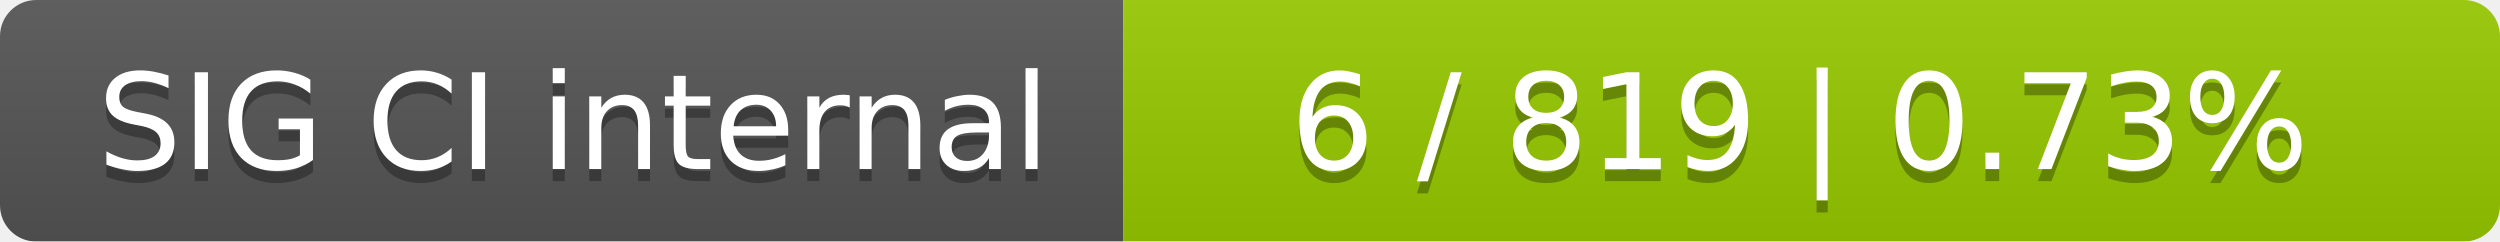
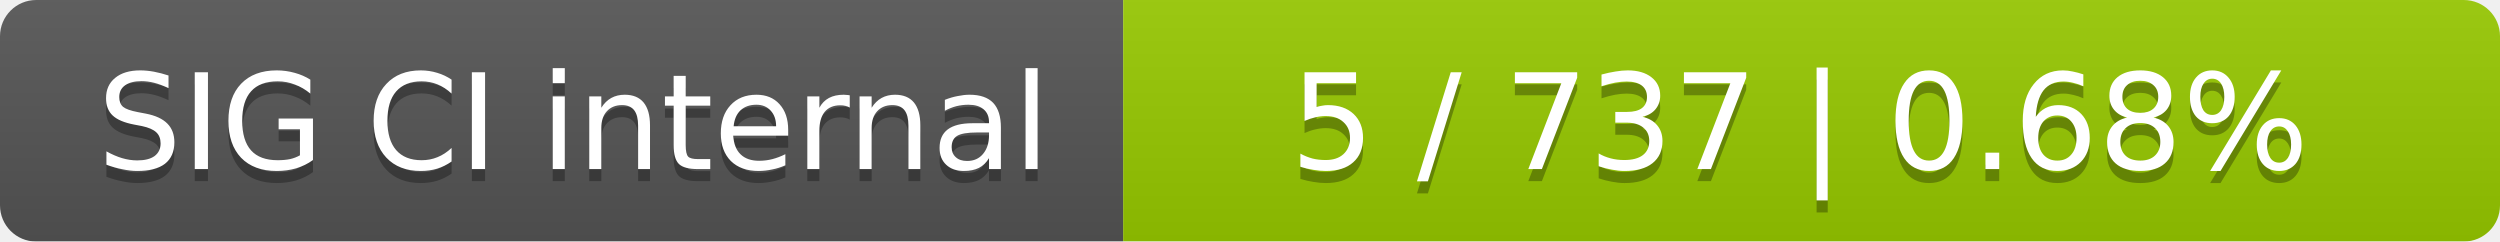
<svg xmlns="http://www.w3.org/2000/svg" width="207" height="20">
  <linearGradient id="smooth" x2="0" y2="100%">
    <stop offset="0" stop-color="#bbb" stop-opacity=".1" />
    <stop offset="1" stop-opacity=".1" />
  </linearGradient>
  <mask id="round">
    <rect width="207" height="20" rx="3" fill="#fff" />
  </mask>
  <g mask="url(#round)">
    <rect width="93" height="20" fill="#555" />
    <rect x="93" width="114" height="20" fill="#97ca00" />
    <rect width="207" height="20" fill="url(#smooth)" />
  </g>
  <g fill="#fff" text-anchor="middle" font-family="DejaVu Sans,Verdana,Geneva,sans-serif" font-size="11">
    <text x="47.5" y="15" fill="#010101" fill-opacity=".3">SIG CI internal</text>
    <text x="47.5" y="14">SIG CI internal</text>
-     <text x="149" y="15" fill="#010101" fill-opacity=".3">6 / 819    |    0.73%</text>
-     <text x="149" y="14">6 / 819    |    0.73%</text>
+     <text x="149" y="15" fill="#010101" fill-opacity=".3">5 / 737    |    0.68%</text>
+     <text x="149" y="14">5 / 737    |    0.68%</text>
  </g>
</svg>
